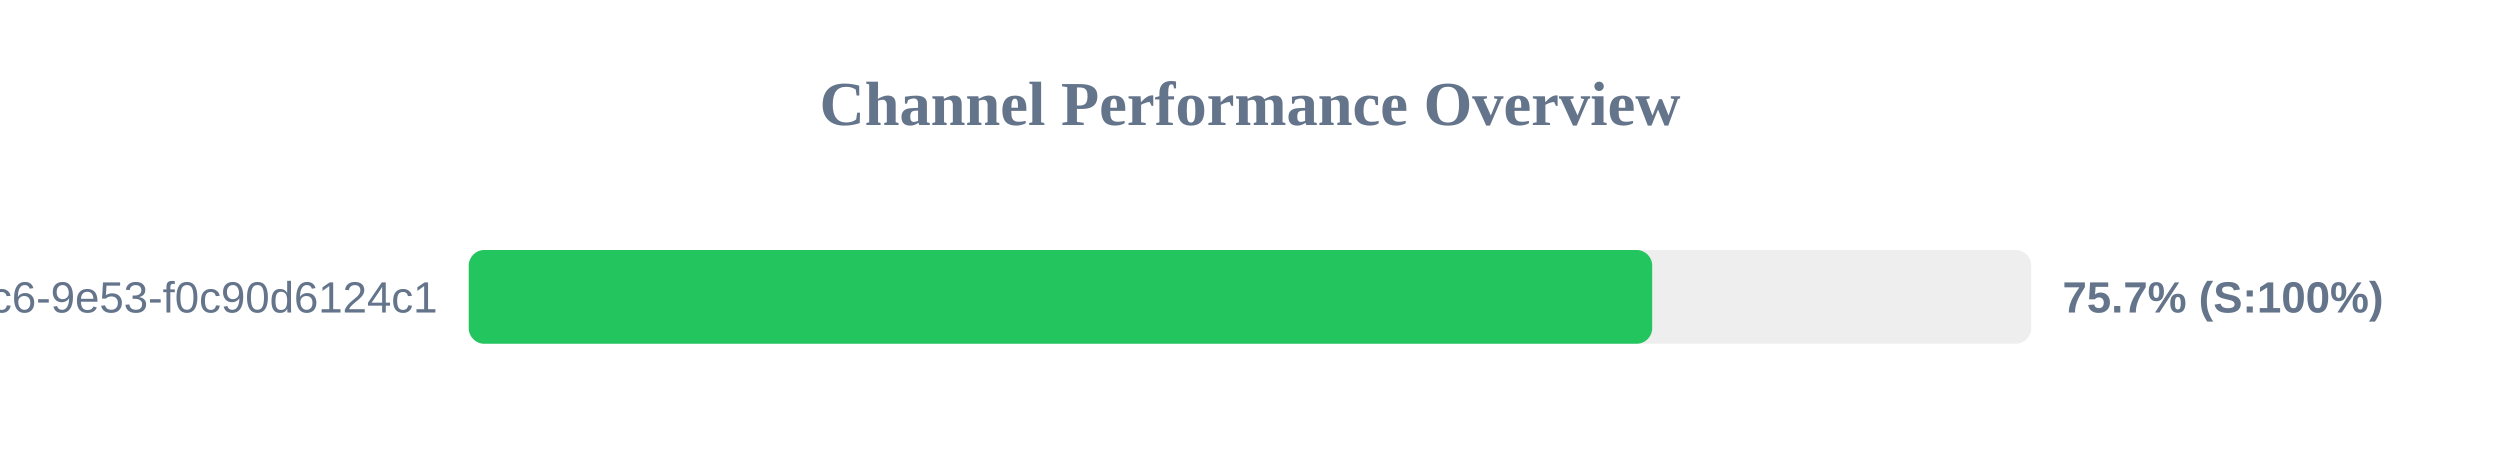
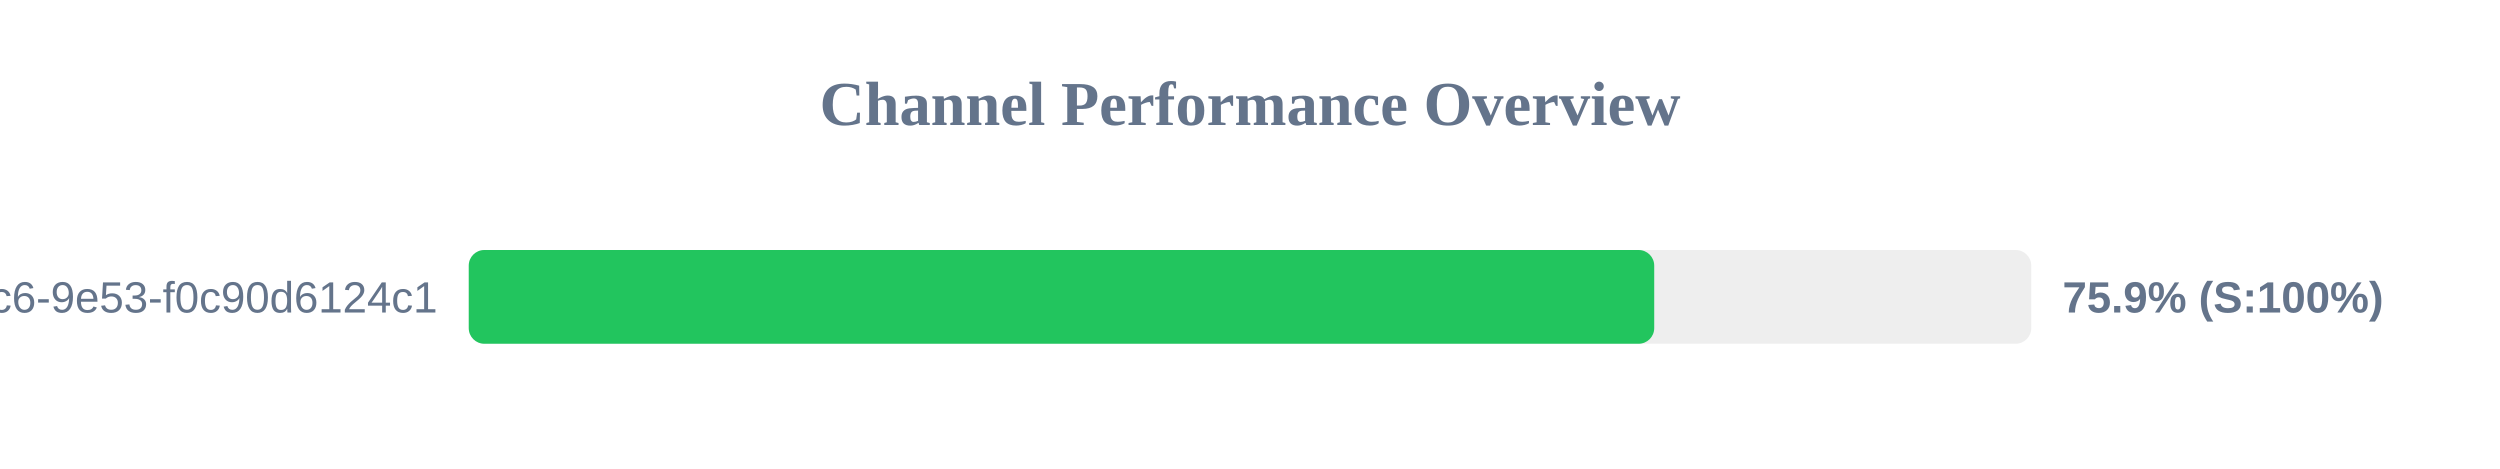
<svg xmlns="http://www.w3.org/2000/svg" width="800" height="150" version="1.1">
  <style>
        .row { font: 14px Arial; fill: #64748b; }
        .score { font: bold 14px Arial; fill: #64748b; }
    </style>
  <text x="400" y="40" text-anchor="middle" font-size="20px" font-weight="bold" fill="#64748b">Channel Performance Overview</text>
  <rect x="150" y="80" width="500" height="30" fill="#eee" rx="5" />
-   <rect x="150" y="80" width="378.7" height="30" fill="#22c55e" rx="5" />
+   <rect x="150" y="80" width="379.35" height="30" fill="#22c55e" rx="5" />
  <text x="140" y="100" text-anchor="end" class="row">?uuid=4685eb2a-5ddb-4dc6-9e53-f0c90d6124c1</text>
-   <text x="660" y="100" text-anchor="start" class="score">75.7% (S:100%)</text>
+   <text x="660" y="100" text-anchor="start" class="score">75.9% (S:100%)</text>
</svg>
